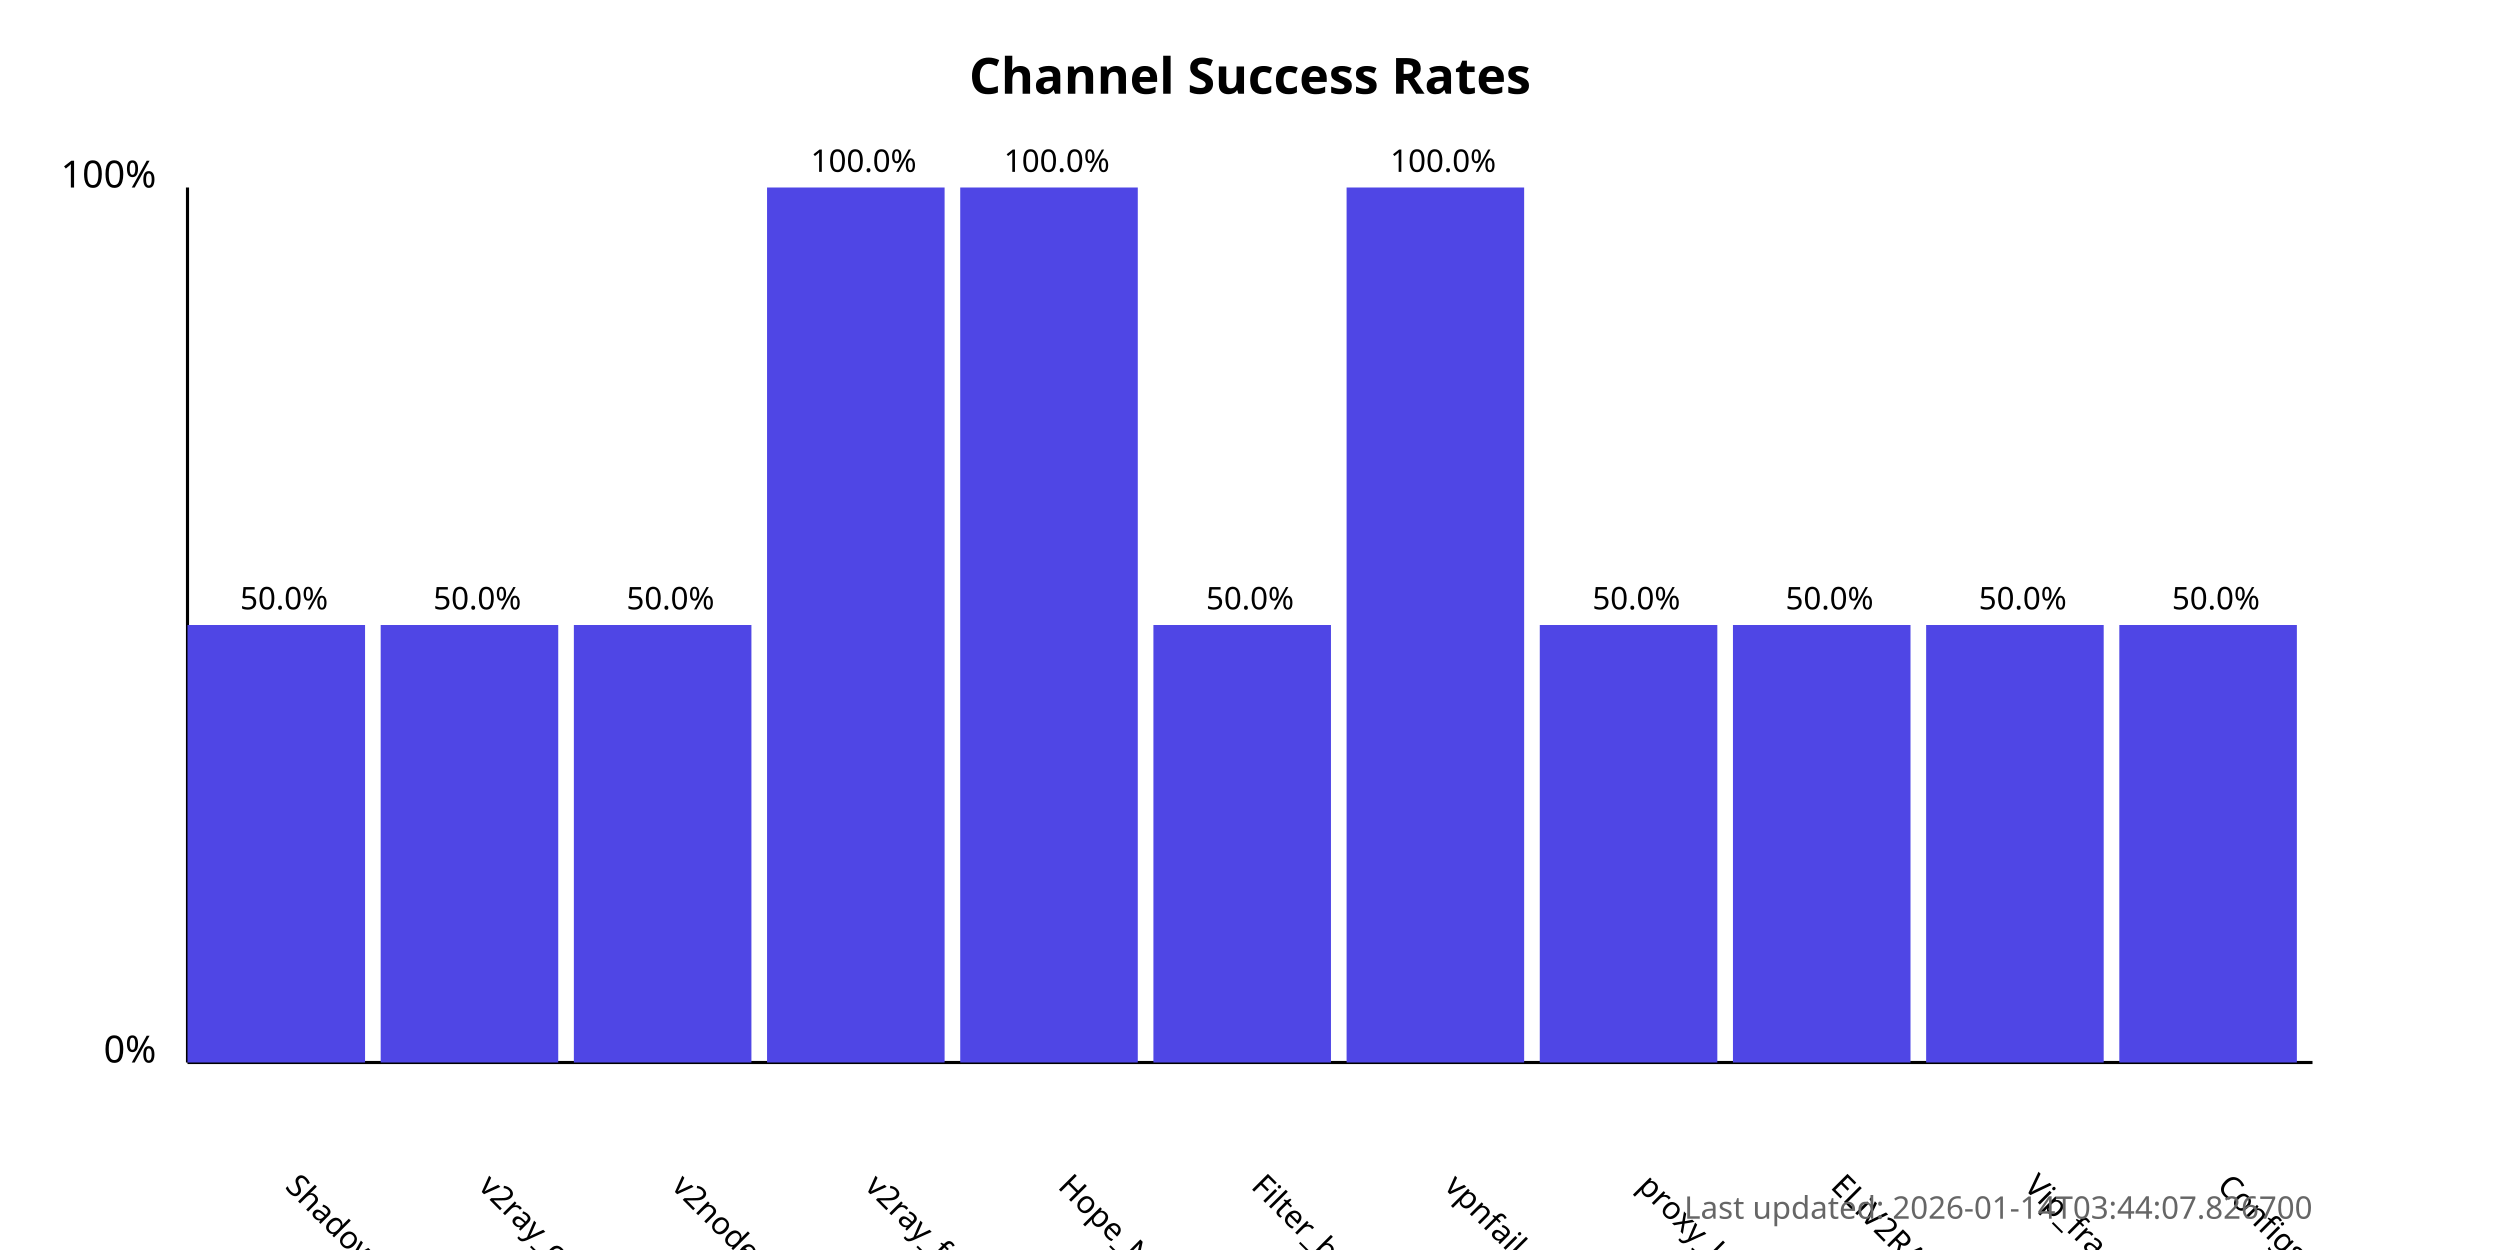
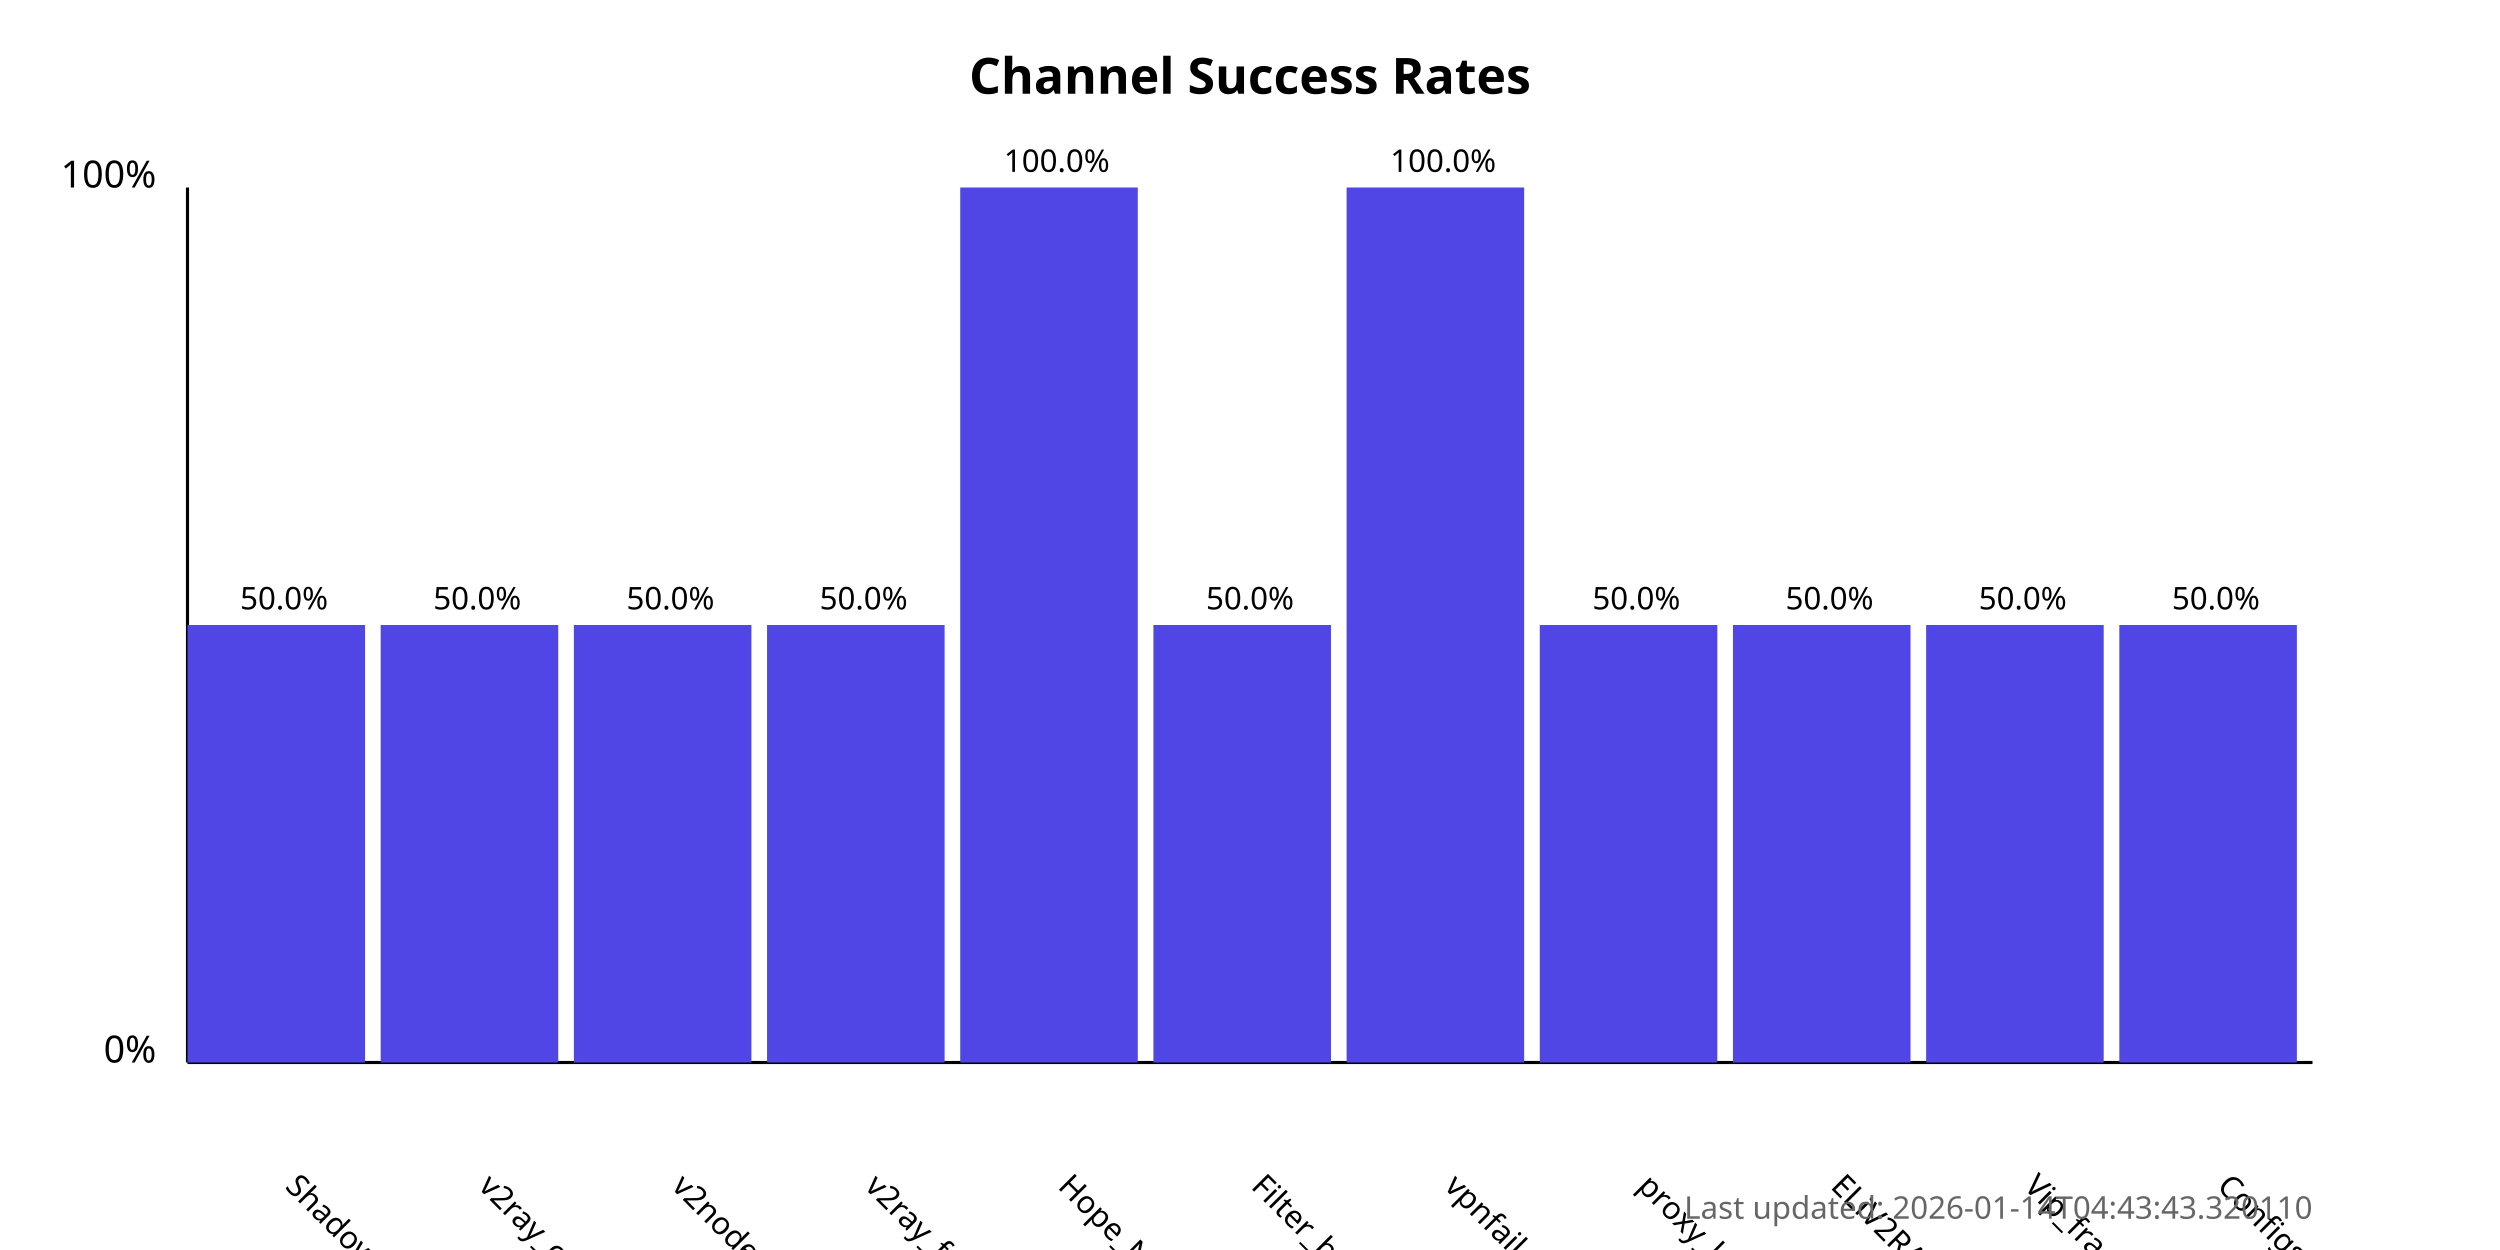
<svg xmlns="http://www.w3.org/2000/svg" width="800" height="400">
  <style>
            .chart-title { font: bold 16px sans-serif; }
            .axis-label { font: 12px sans-serif; }
            .tick-label { font: 10px sans-serif; }
            .bar { fill: #4f46e5; }
            .bar:hover { fill: #6366f1; }
            .timestamp { font: 10px sans-serif; fill: #666; }
        </style>
  <text x="400.0" y="30" text-anchor="middle" class="chart-title">
            Channel Success Rates
        </text>
  <line x1="60" y1="340" x2="60" y2="60" stroke="black" stroke-width="1" />
  <line x1="60" y1="340" x2="740" y2="340" stroke="black" stroke-width="1" />
  <text x="50" y="340" text-anchor="end" class="axis-label">0%</text>
  <text x="50" y="60" text-anchor="end" class="axis-label">100%</text>
  <g>
    <rect x="60" y="200.0" width="56.818" height="140.0" class="bar" />
    <text x="90.909" y="380" transform="rotate(45, 90.90909, 380)" text-anchor="start" class="tick-label">
                ShadowProxy66
            </text>
    <text x="90.909" y="195.0" text-anchor="middle" class="tick-label">
                50.0%
            </text>
  </g>
  <g>
    <rect x="121.818" y="200.0" width="56.818" height="140.0" class="bar" />
    <text x="152.727" y="380" transform="rotate(45, 152.7273, 380)" text-anchor="start" class="tick-label">
                v2ray_configs_pool
            </text>
    <text x="152.727" y="195.0" text-anchor="middle" class="tick-label">
                50.0%
            </text>
  </g>
  <g>
    <rect x="183.636" y="200.0" width="56.818" height="140.0" class="bar" />
    <text x="214.545" y="380" transform="rotate(45, 214.5455, 380)" text-anchor="start" class="tick-label">
                v2nodes
            </text>
    <text x="214.545" y="195.0" text-anchor="middle" class="tick-label">
                50.0%
            </text>
  </g>
  <g>
-     <rect x="245.455" y="60.0" width="56.818" height="280.0" class="bar" />
+     <rect x="245.455" y="200.0" width="56.818" height="140.0" class="bar" />
    <text x="276.364" y="380" transform="rotate(45, 276.3636, 380)" text-anchor="start" class="tick-label">
                v2ray_free_conf
            </text>
-     <text x="276.364" y="55.0" text-anchor="middle" class="tick-label">
-                 100.0%
+     <text x="276.364" y="195.0" text-anchor="middle" class="tick-label">
+                 50.0%
            </text>
  </g>
  <g>
    <rect x="307.273" y="60.0" width="56.818" height="280.0" class="bar" />
    <text x="338.182" y="380" transform="rotate(45, 338.1818, 380)" text-anchor="start" class="tick-label">
                Hope_Net
            </text>
    <text x="338.182" y="55.0" text-anchor="middle" class="tick-label">
                100.0%
            </text>
  </g>
  <g>
    <rect x="369.091" y="200.0" width="56.818" height="140.0" class="bar" />
    <text x="400.0" y="380" transform="rotate(45, 400.0, 380)" text-anchor="start" class="tick-label">
                Filter_breaker
            </text>
    <text x="400.0" y="195.0" text-anchor="middle" class="tick-label">
                50.0%
            </text>
  </g>
  <g>
    <rect x="430.909" y="60.0" width="56.818" height="280.0" class="bar" />
    <text x="461.818" y="380" transform="rotate(45, 461.8182, 380)" text-anchor="start" class="tick-label">
                vpnfail_vless
            </text>
    <text x="461.818" y="55.0" text-anchor="middle" class="tick-label">
                100.0%
            </text>
  </g>
  <g>
    <rect x="492.727" y="200.0" width="56.818" height="140.0" class="bar" />
    <text x="523.636" y="380" transform="rotate(45, 523.6364, 380)" text-anchor="start" class="tick-label">
                proxy_kafee
            </text>
    <text x="523.636" y="195.0" text-anchor="middle" class="tick-label">
                50.0%
            </text>
  </g>
  <g>
    <rect x="554.545" y="200.0" width="56.818" height="140.0" class="bar" />
    <text x="585.455" y="380" transform="rotate(45, 585.4545, 380)" text-anchor="start" class="tick-label">
                ELiV2RAY
            </text>
    <text x="585.455" y="195.0" text-anchor="middle" class="tick-label">
                50.0%
            </text>
  </g>
  <g>
    <rect x="616.364" y="200.0" width="56.818" height="140.0" class="bar" />
    <text x="647.273" y="380" transform="rotate(45, 647.2727, 380)" text-anchor="start" class="tick-label">
                Vip_fragment_v2ray
            </text>
    <text x="647.273" y="195.0" text-anchor="middle" class="tick-label">
                50.0%
            </text>
  </g>
  <g>
    <rect x="678.182" y="200.0" width="56.818" height="140.0" class="bar" />
    <text x="709.091" y="380" transform="rotate(45, 709.0909, 380)" text-anchor="start" class="tick-label">
                ConfigsHubPlus
            </text>
    <text x="709.091" y="195.0" text-anchor="middle" class="tick-label">
                50.0%
            </text>
  </g>
  <text x="740" y="390" text-anchor="end" class="timestamp">
-             Last updated: 2026-01-14T03:44:07.826700
+             Last updated: 2026-01-14T04:43:43.320110
        </text>
</svg>
